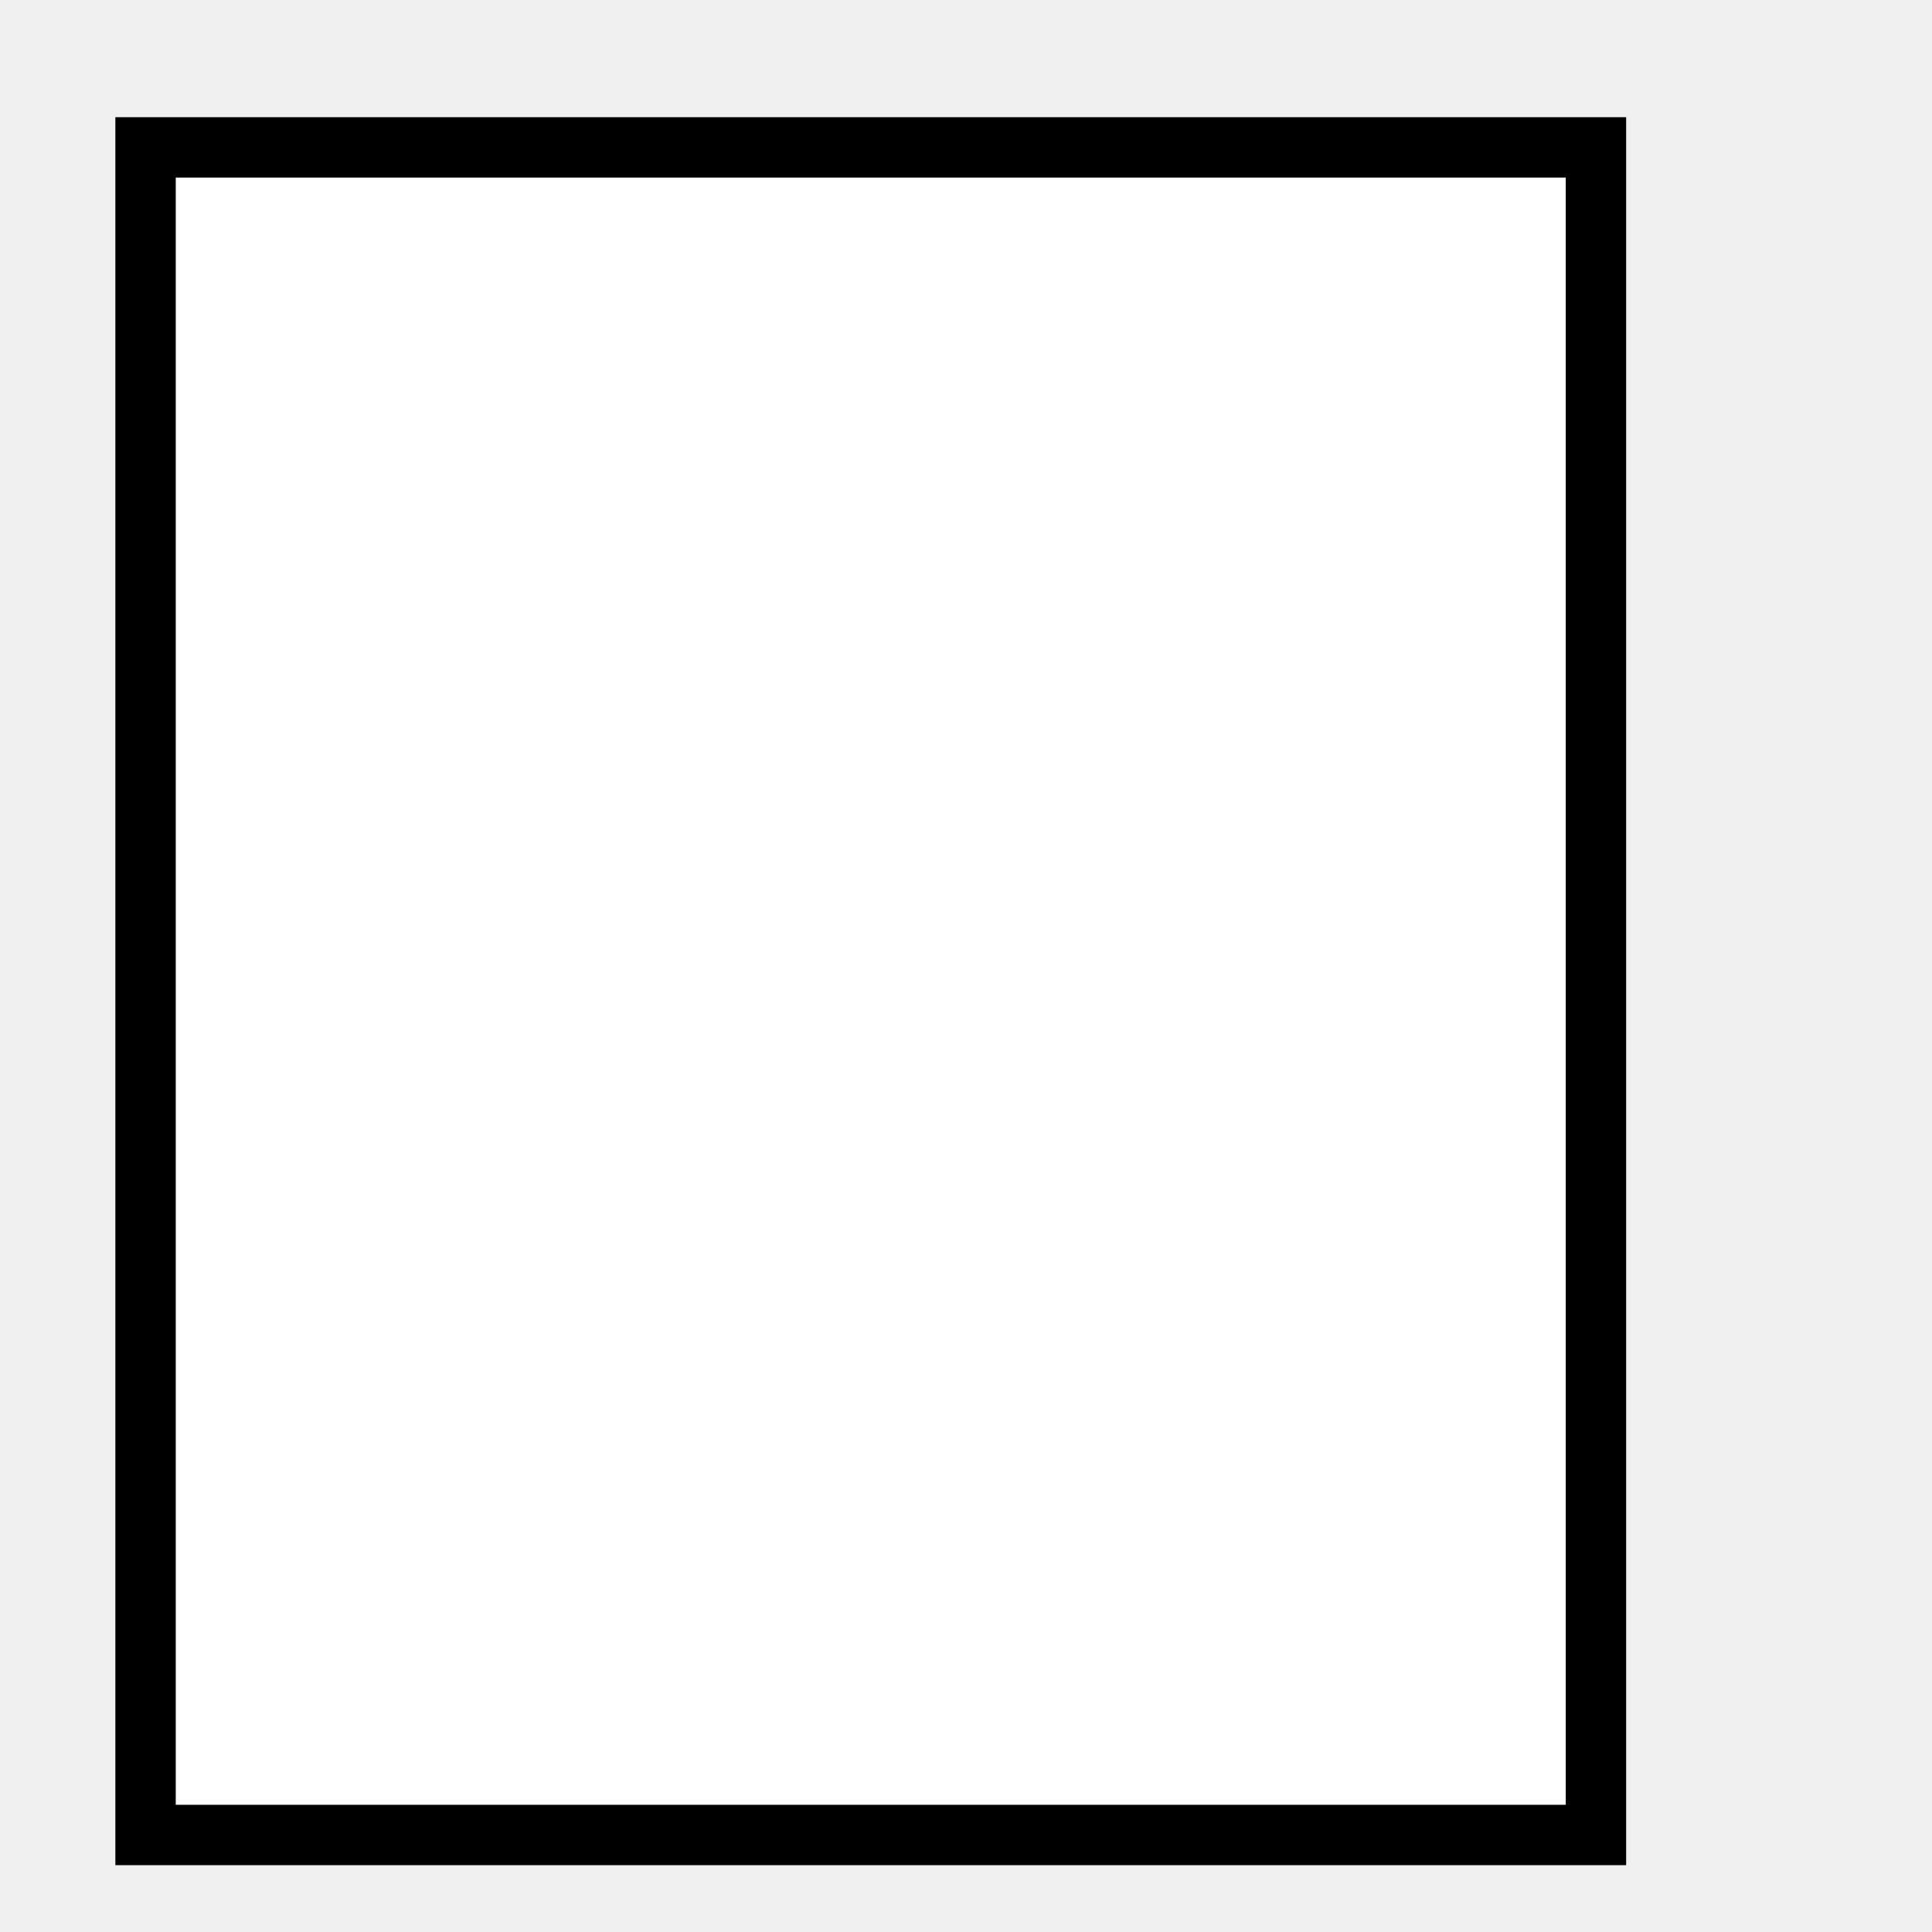
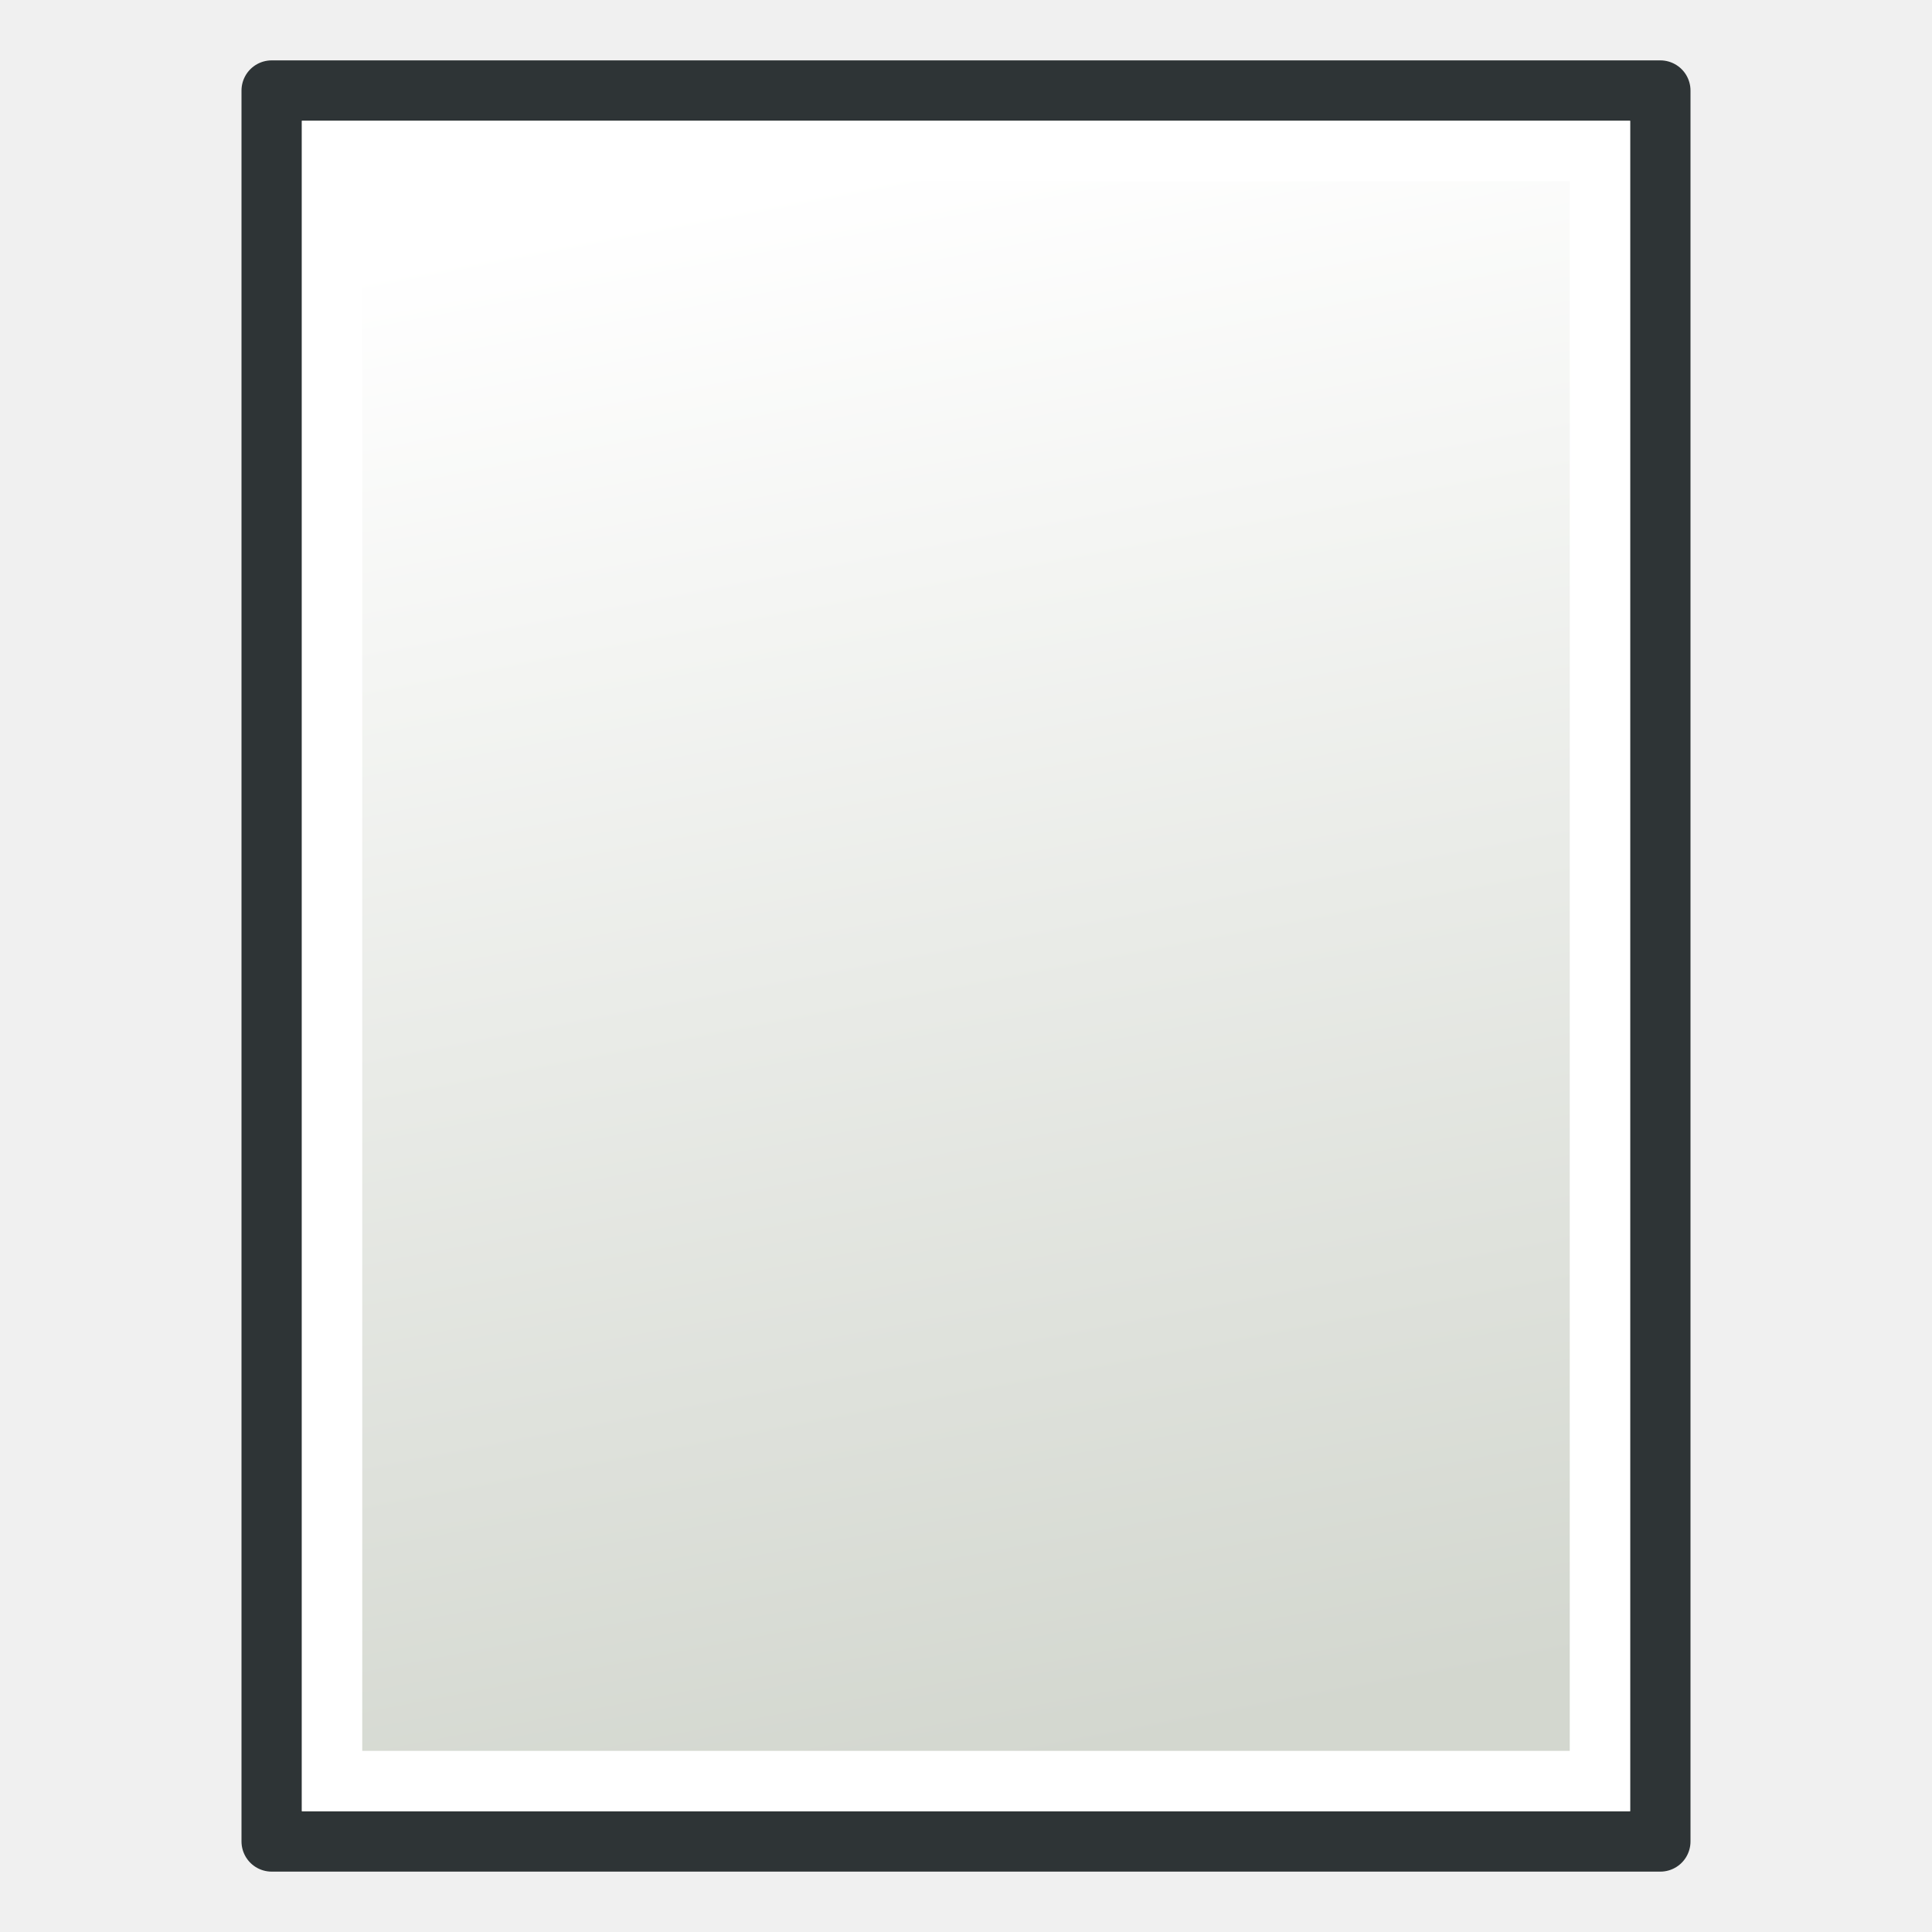
- <svg xmlns="http://www.w3.org/2000/svg" version="1.0" width="32" height="32" id="svg2160">
-   <defs id="defs2162" />
-   <g id="layer1">
-     <rect width="24.023" height="27.952" x="2.411" y="2.441" style="fill:#ffffff;fill-opacity:1;stroke:#000000;stroke-width:1;stroke-miterlimit:4;stroke-dasharray:none;stroke-opacity:1" id="rect2170" />
-   </g>
+ <svg xmlns="http://www.w3.org/2000/svg" xmlns:xlink="http://www.w3.org/1999/xlink" version="1.0" width="64" height="64" id="svg2160">
+   <defs id="defs2162">
+     <linearGradient xlink:href="#linearGradient3775" id="linearGradient3781" x1="37" y1="58" x2="27" y2="6" gradientUnits="userSpaceOnUse" />
+     <linearGradient id="linearGradient3775">
+       <stop style="stop-color:#d3d7cf;stop-opacity:1;" offset="0" id="stop3777" />
+       <stop style="stop-color:#ffffff;stop-opacity:1" offset="1" id="stop3779" />
+     </linearGradient>
+   </defs>
+   <rect style="fill:#d3d7cf;fill-opacity:1;stroke:#2e3436;stroke-width:2;stroke-linecap:round;stroke-linejoin:round;stroke-miterlimit:4;stroke-opacity:1;stroke-dasharray:none;stroke-dashoffset:0" id="rect2987" width="46" height="58" x="9" y="3" />
+   <rect style="fill:url(#linearGradient3781);fill-opacity:1;stroke:#ffffff;stroke-width:2;stroke-linecap:round;stroke-linejoin:miter;stroke-miterlimit:4;stroke-opacity:1;stroke-dasharray:none;stroke-dashoffset:0" id="rect2987-1" width="42" height="54" x="11" y="5" />
</svg>
